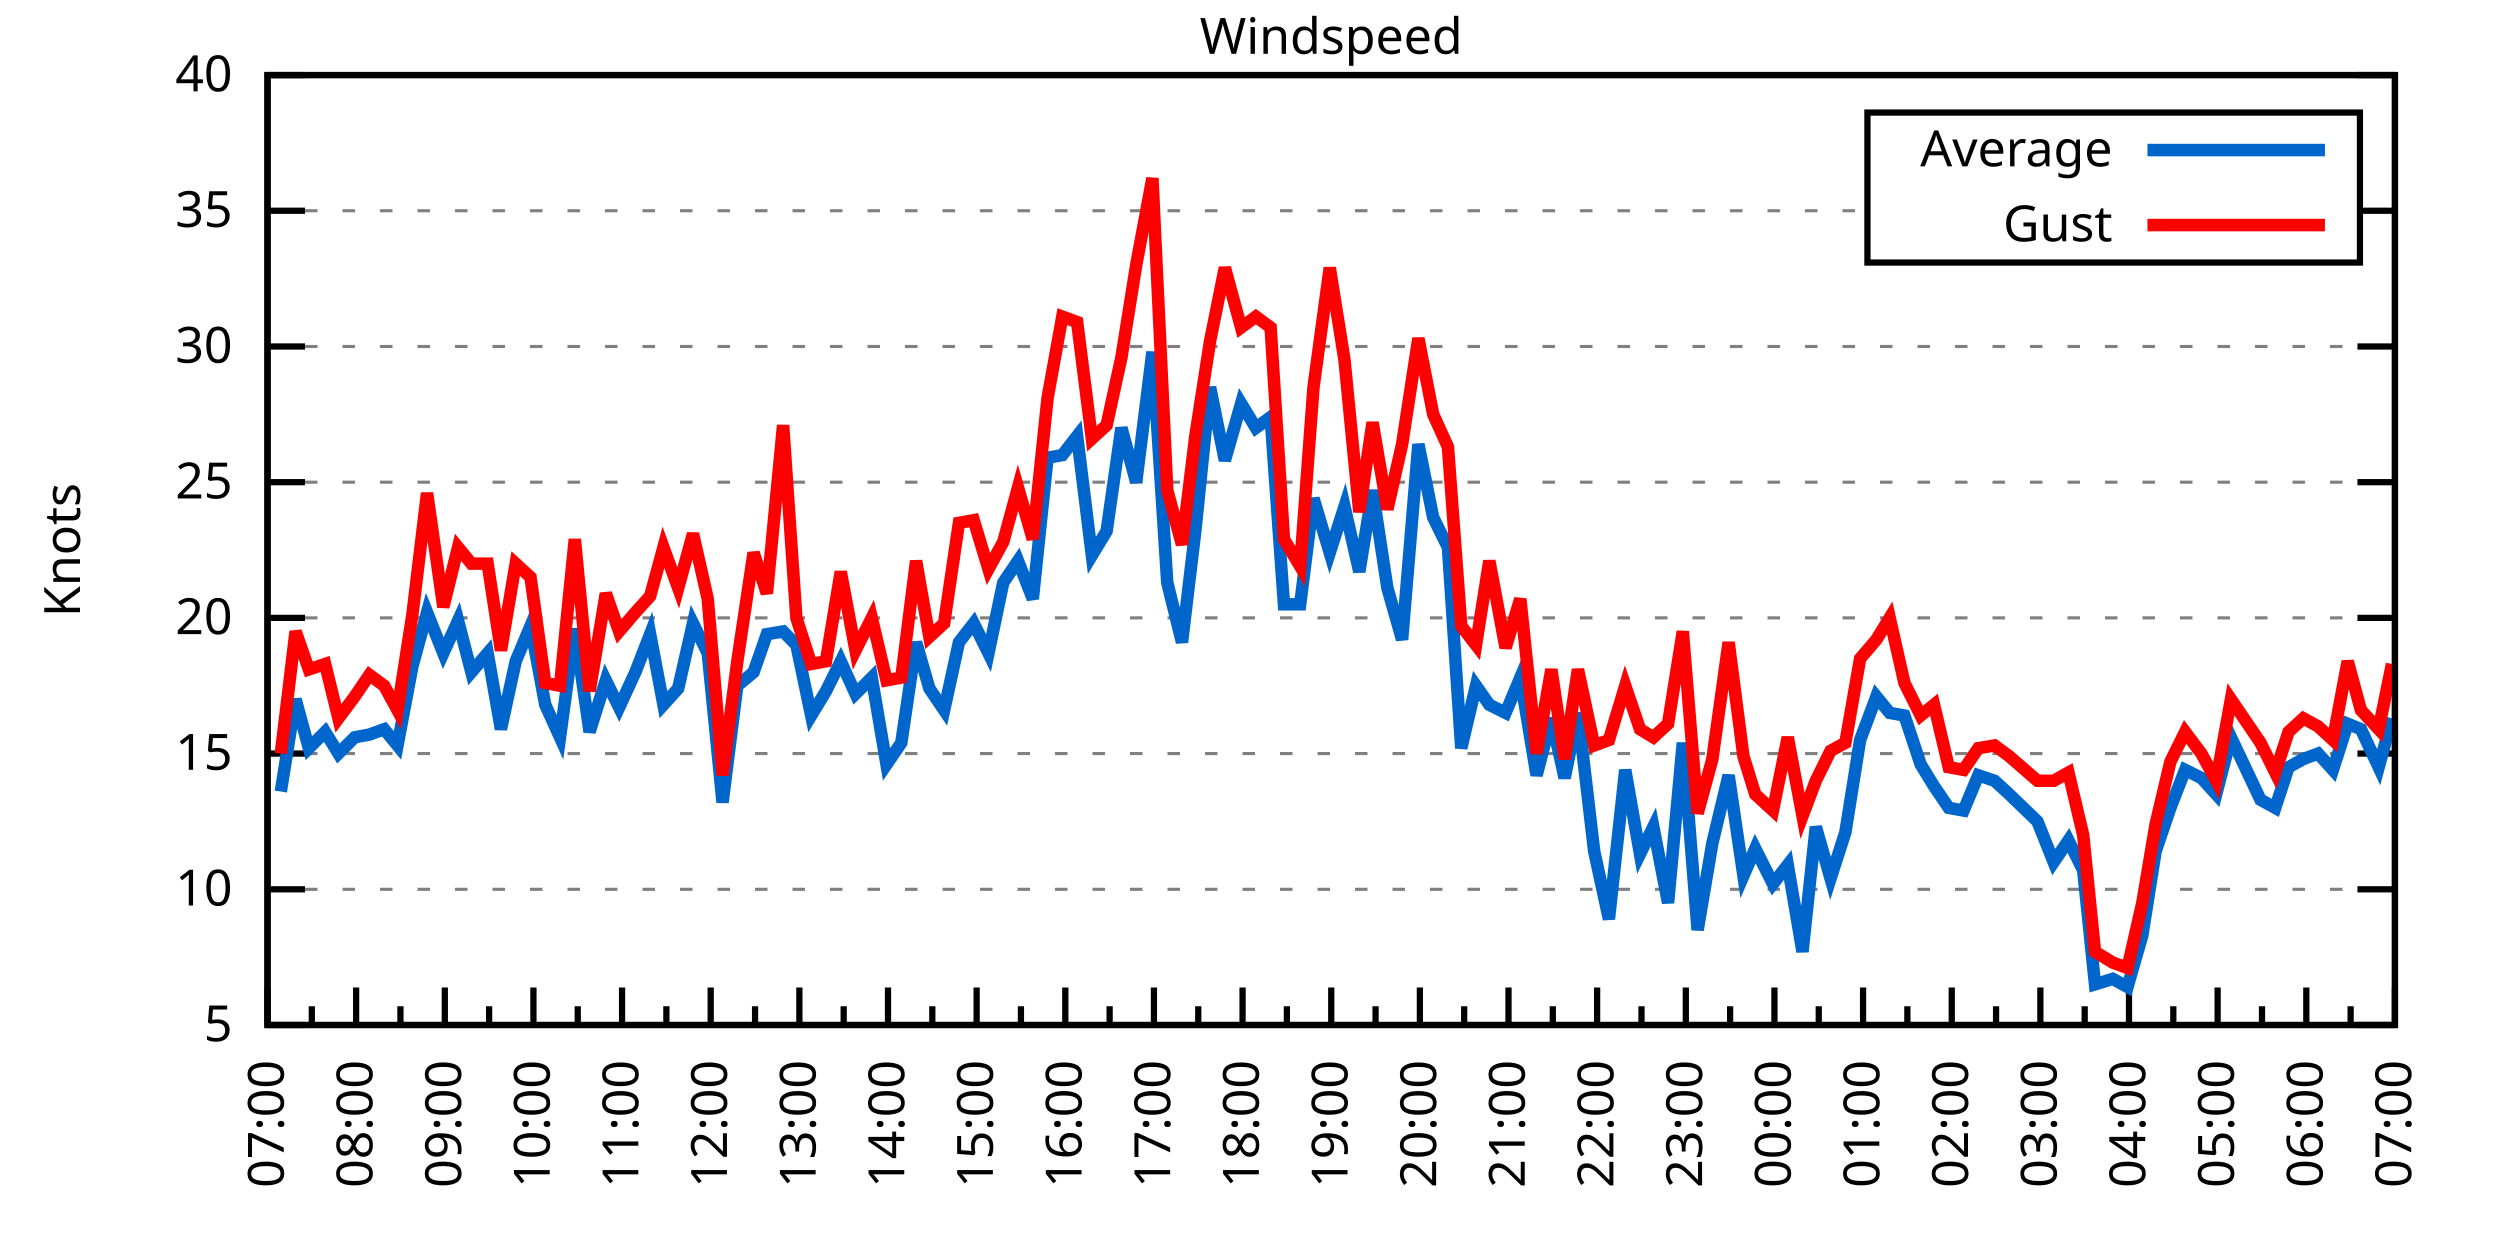
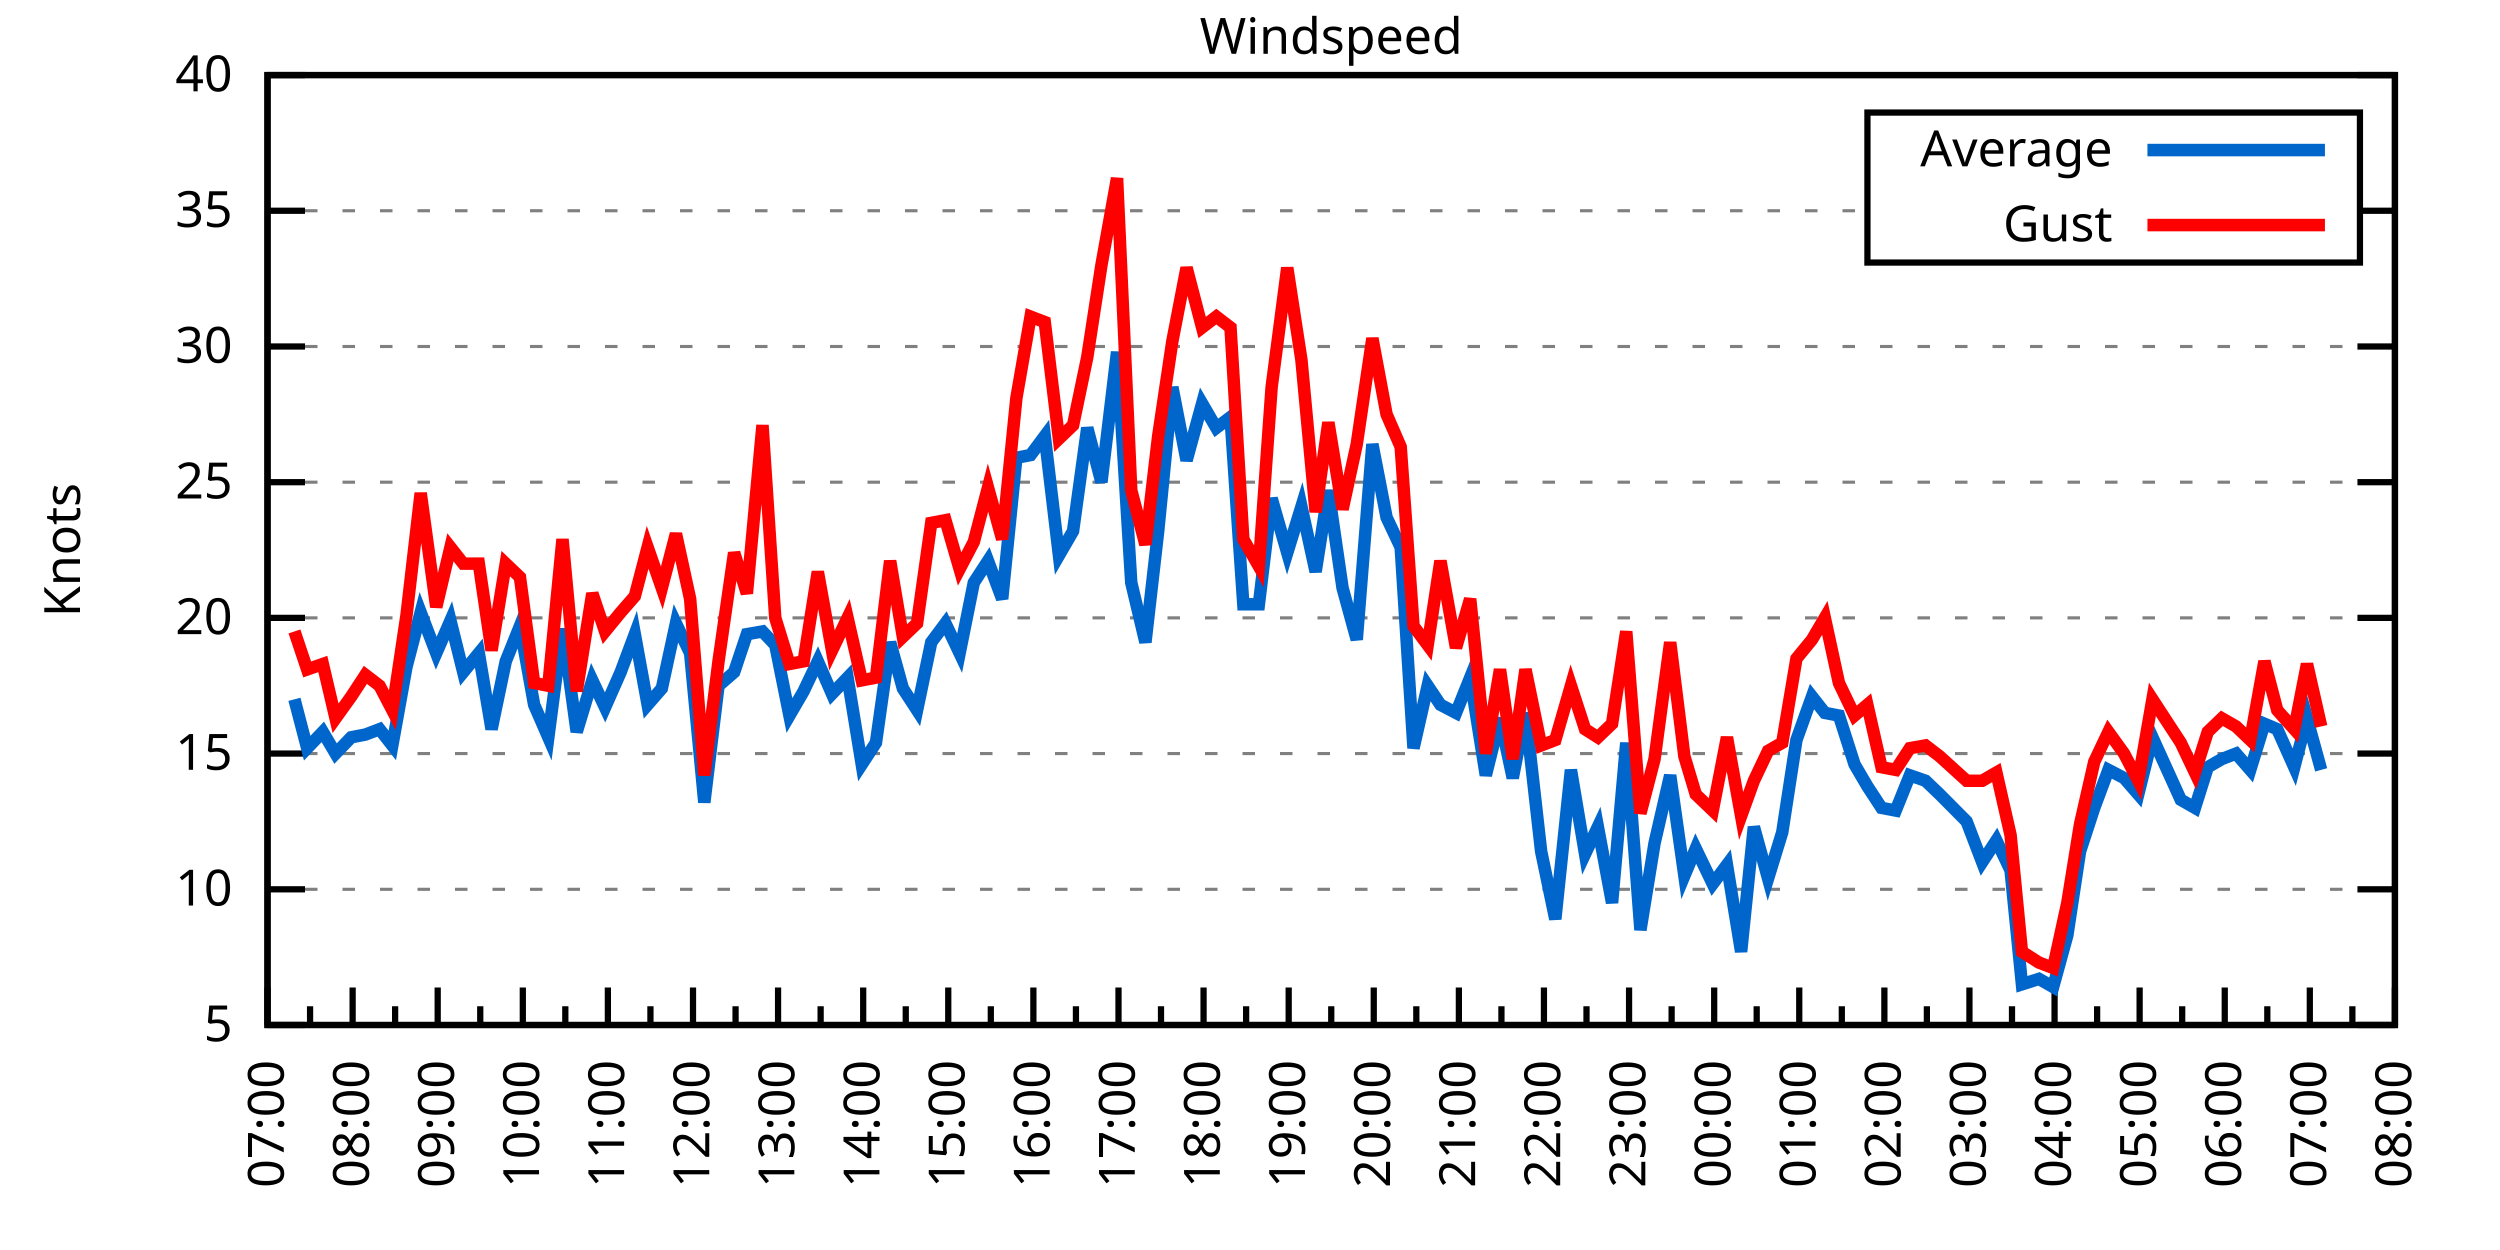
<svg xmlns="http://www.w3.org/2000/svg" xmlns:xlink="http://www.w3.org/1999/xlink" width="400" height="200" viewBox="0 0 400 200">
  <g id="gnuplot_canvas">
    <rect x="0" y="0" width="400" height="200" fill="none" />
    <defs>
      <circle id="gpDot" r="0.5" stroke-width="0.5" stroke="currentColor" />
      <path id="gpPt0" stroke-width="0.333" stroke="currentColor" d="M-1,0 h2 M0,-1 v2" />
      <path id="gpPt1" stroke-width="0.333" stroke="currentColor" d="M-1,-1 L1,1 M1,-1 L-1,1" />
      <path id="gpPt2" stroke-width="0.333" stroke="currentColor" d="M-1,0 L1,0 M0,-1 L0,1 M-1,-1 L1,1 M-1,1 L1,-1" />
      <rect id="gpPt3" stroke-width="0.333" stroke="currentColor" x="-1" y="-1" width="2" height="2" />
      <rect id="gpPt4" stroke-width="0.333" stroke="currentColor" fill="currentColor" x="-1" y="-1" width="2" height="2" />
      <circle id="gpPt5" stroke-width="0.333" stroke="currentColor" cx="0" cy="0" r="1" />
      <use xlink:href="#gpPt5" id="gpPt6" fill="currentColor" stroke="none" />
      <path id="gpPt7" stroke-width="0.333" stroke="currentColor" d="M0,-1.33 L-1.33,0.67 L1.33,0.67 z" />
      <use xlink:href="#gpPt7" id="gpPt8" fill="currentColor" stroke="none" />
      <use xlink:href="#gpPt7" id="gpPt9" stroke="currentColor" transform="rotate(180)" />
      <use xlink:href="#gpPt9" id="gpPt10" fill="currentColor" stroke="none" />
      <use xlink:href="#gpPt3" id="gpPt11" stroke="currentColor" transform="rotate(45)" />
      <use xlink:href="#gpPt11" id="gpPt12" fill="currentColor" stroke="none" />
      <path id="gpPt13" stroke-width="0.333" stroke="currentColor" d="M0,1.330 L1.265,0.411 L0.782,-1.067 L-0.782,-1.076 L-1.265,0.411 z" />
      <use xlink:href="#gpPt13" id="gpPt14" fill="currentColor" stroke="none" />
      <filter id="textbox" filterUnits="objectBoundingBox" x="0" y="0" height="1" width="1">
        <feFlood flood-color="white" flood-opacity="1" result="bgnd" />
        <feComposite in="SourceGraphic" in2="bgnd" operator="atop" />
      </filter>
      <filter id="greybox" filterUnits="objectBoundingBox" x="0" y="0" height="1" width="1">
        <feFlood flood-color="lightgrey" flood-opacity="1" result="grey" />
        <feComposite in="SourceGraphic" in2="grey" operator="atop" />
      </filter>
    </defs>
    <g fill="none" color="white" stroke="currentColor" stroke-width="1.00" stroke-linecap="butt" stroke-linejoin="miter">
</g>
    <g fill="none" color="black" stroke="currentColor" stroke-width="1.00" stroke-linecap="butt" stroke-linejoin="miter">
      <g stroke="none" shape-rendering="crispEdges">
        <polygon fill="rgb(255, 255, 255)" points="42.80,164.00 383.18,164.00 383.18,12.02 42.80,12.02 " />
      </g>
    </g>
    <g fill="none" color="black" stroke="currentColor" stroke-width="1.00" stroke-linecap="butt" stroke-linejoin="miter">
</g>
    <g fill="none" color="black" stroke="black" stroke-width="0.50" stroke-linecap="butt" stroke-linejoin="miter">
</g>
    <g fill="none" color="gray" stroke="currentColor" stroke-width="0.50" stroke-linecap="butt" stroke-linejoin="miter">
      <path stroke="gray" stroke-dasharray="2,4" class="gridline" d="M42.80,164.00 L383.19,164.00  " />
    </g>
    <g fill="none" color="gray" stroke="gray" stroke-width="1.00" stroke-linecap="butt" stroke-linejoin="miter">
</g>
    <g fill="none" color="black" stroke="currentColor" stroke-width="1.00" stroke-linecap="butt" stroke-linejoin="miter">
      <path stroke="black" d="M42.80,164.00 L48.80,164.00 M383.19,164.00 L377.19,164.00  " />
      <g transform="translate(37.20,166.60)" stroke="none" fill="black" font-family="Sans" font-size="8.00" text-anchor="end">
        <text>
          <tspan font-family="Sans"> 5</tspan>
        </text>
      </g>
    </g>
    <g fill="none" color="black" stroke="currentColor" stroke-width="1.00" stroke-linecap="butt" stroke-linejoin="miter">
</g>
    <g fill="none" color="black" stroke="black" stroke-width="0.50" stroke-linecap="butt" stroke-linejoin="miter">
</g>
    <g fill="none" color="gray" stroke="currentColor" stroke-width="0.50" stroke-linecap="butt" stroke-linejoin="miter">
      <path stroke="gray" stroke-dasharray="2,4" class="gridline" d="M42.80,142.29 L383.19,142.29  " />
    </g>
    <g fill="none" color="gray" stroke="gray" stroke-width="1.00" stroke-linecap="butt" stroke-linejoin="miter">
</g>
    <g fill="none" color="black" stroke="currentColor" stroke-width="1.00" stroke-linecap="butt" stroke-linejoin="miter">
      <path stroke="black" d="M42.80,142.29 L48.80,142.29 M383.19,142.29 L377.19,142.29  " />
      <g transform="translate(37.20,144.89)" stroke="none" fill="black" font-family="Sans" font-size="8.00" text-anchor="end">
        <text>
          <tspan font-family="Sans"> 10</tspan>
        </text>
      </g>
    </g>
    <g fill="none" color="black" stroke="currentColor" stroke-width="1.00" stroke-linecap="butt" stroke-linejoin="miter">
</g>
    <g fill="none" color="black" stroke="black" stroke-width="0.50" stroke-linecap="butt" stroke-linejoin="miter">
</g>
    <g fill="none" color="gray" stroke="currentColor" stroke-width="0.50" stroke-linecap="butt" stroke-linejoin="miter">
      <path stroke="gray" stroke-dasharray="2,4" class="gridline" d="M42.80,120.57 L383.19,120.57  " />
    </g>
    <g fill="none" color="gray" stroke="gray" stroke-width="1.00" stroke-linecap="butt" stroke-linejoin="miter">
</g>
    <g fill="none" color="black" stroke="currentColor" stroke-width="1.00" stroke-linecap="butt" stroke-linejoin="miter">
      <path stroke="black" d="M42.80,120.57 L48.80,120.57 M383.19,120.57 L377.19,120.57  " />
      <g transform="translate(37.20,123.17)" stroke="none" fill="black" font-family="Sans" font-size="8.00" text-anchor="end">
        <text>
          <tspan font-family="Sans"> 15</tspan>
        </text>
      </g>
    </g>
    <g fill="none" color="black" stroke="currentColor" stroke-width="1.00" stroke-linecap="butt" stroke-linejoin="miter">
</g>
    <g fill="none" color="black" stroke="black" stroke-width="0.50" stroke-linecap="butt" stroke-linejoin="miter">
</g>
    <g fill="none" color="gray" stroke="currentColor" stroke-width="0.50" stroke-linecap="butt" stroke-linejoin="miter">
      <path stroke="gray" stroke-dasharray="2,4" class="gridline" d="M42.80,98.86 L383.19,98.86  " />
    </g>
    <g fill="none" color="gray" stroke="gray" stroke-width="1.00" stroke-linecap="butt" stroke-linejoin="miter">
</g>
    <g fill="none" color="black" stroke="currentColor" stroke-width="1.00" stroke-linecap="butt" stroke-linejoin="miter">
      <path stroke="black" d="M42.80,98.86 L48.80,98.86 M383.19,98.86 L377.19,98.86  " />
      <g transform="translate(37.20,101.46)" stroke="none" fill="black" font-family="Sans" font-size="8.00" text-anchor="end">
        <text>
          <tspan font-family="Sans"> 20</tspan>
        </text>
      </g>
    </g>
    <g fill="none" color="black" stroke="currentColor" stroke-width="1.00" stroke-linecap="butt" stroke-linejoin="miter">
</g>
    <g fill="none" color="black" stroke="black" stroke-width="0.50" stroke-linecap="butt" stroke-linejoin="miter">
</g>
    <g fill="none" color="gray" stroke="currentColor" stroke-width="0.50" stroke-linecap="butt" stroke-linejoin="miter">
      <path stroke="gray" stroke-dasharray="2,4" class="gridline" d="M42.80,77.15 L383.19,77.15  " />
    </g>
    <g fill="none" color="gray" stroke="gray" stroke-width="1.00" stroke-linecap="butt" stroke-linejoin="miter">
</g>
    <g fill="none" color="black" stroke="currentColor" stroke-width="1.00" stroke-linecap="butt" stroke-linejoin="miter">
      <path stroke="black" d="M42.80,77.15 L48.80,77.15 M383.19,77.15 L377.19,77.15  " />
      <g transform="translate(37.20,79.75)" stroke="none" fill="black" font-family="Sans" font-size="8.00" text-anchor="end">
        <text>
          <tspan font-family="Sans"> 25</tspan>
        </text>
      </g>
    </g>
    <g fill="none" color="black" stroke="currentColor" stroke-width="1.00" stroke-linecap="butt" stroke-linejoin="miter">
</g>
    <g fill="none" color="black" stroke="black" stroke-width="0.50" stroke-linecap="butt" stroke-linejoin="miter">
</g>
    <g fill="none" color="gray" stroke="currentColor" stroke-width="0.50" stroke-linecap="butt" stroke-linejoin="miter">
      <path stroke="gray" stroke-dasharray="2,4" class="gridline" d="M42.80,55.44 L383.19,55.44  " />
    </g>
    <g fill="none" color="gray" stroke="gray" stroke-width="1.00" stroke-linecap="butt" stroke-linejoin="miter">
</g>
    <g fill="none" color="black" stroke="currentColor" stroke-width="1.00" stroke-linecap="butt" stroke-linejoin="miter">
      <path stroke="black" d="M42.80,55.44 L48.80,55.44 M383.19,55.44 L377.19,55.44  " />
      <g transform="translate(37.20,58.04)" stroke="none" fill="black" font-family="Sans" font-size="8.00" text-anchor="end">
        <text>
          <tspan font-family="Sans"> 30</tspan>
        </text>
      </g>
    </g>
    <g fill="none" color="black" stroke="currentColor" stroke-width="1.00" stroke-linecap="butt" stroke-linejoin="miter">
</g>
    <g fill="none" color="black" stroke="black" stroke-width="0.50" stroke-linecap="butt" stroke-linejoin="miter">
</g>
    <g fill="none" color="gray" stroke="currentColor" stroke-width="0.50" stroke-linecap="butt" stroke-linejoin="miter">
      <path stroke="gray" stroke-dasharray="2,4" class="gridline" d="M42.80,33.72 L298.79,33.72 M377.59,33.72 L383.19,33.72  " />
    </g>
    <g fill="none" color="gray" stroke="gray" stroke-width="1.00" stroke-linecap="butt" stroke-linejoin="miter">
</g>
    <g fill="none" color="black" stroke="currentColor" stroke-width="1.00" stroke-linecap="butt" stroke-linejoin="miter">
      <path stroke="black" d="M42.80,33.72 L48.80,33.72 M383.19,33.72 L377.19,33.72  " />
      <g transform="translate(37.20,36.32)" stroke="none" fill="black" font-family="Sans" font-size="8.00" text-anchor="end">
        <text>
          <tspan font-family="Sans"> 35</tspan>
        </text>
      </g>
    </g>
    <g fill="none" color="black" stroke="currentColor" stroke-width="1.00" stroke-linecap="butt" stroke-linejoin="miter">
</g>
    <g fill="none" color="black" stroke="black" stroke-width="0.50" stroke-linecap="butt" stroke-linejoin="miter">
</g>
    <g fill="none" color="gray" stroke="currentColor" stroke-width="0.50" stroke-linecap="butt" stroke-linejoin="miter">
      <path stroke="gray" stroke-dasharray="2,4" class="gridline" d="M42.80,12.01 L383.19,12.01  " />
    </g>
    <g fill="none" color="gray" stroke="gray" stroke-width="1.00" stroke-linecap="butt" stroke-linejoin="miter">
</g>
    <g fill="none" color="black" stroke="currentColor" stroke-width="1.00" stroke-linecap="butt" stroke-linejoin="miter">
      <path stroke="black" d="M42.80,12.01 L48.80,12.01 M383.19,12.01 L377.19,12.01  " />
      <g transform="translate(37.20,14.61)" stroke="none" fill="black" font-family="Sans" font-size="8.00" text-anchor="end">
        <text>
          <tspan font-family="Sans"> 40</tspan>
        </text>
      </g>
    </g>
    <g fill="none" color="black" stroke="currentColor" stroke-width="1.00" stroke-linecap="butt" stroke-linejoin="miter">
      <path stroke="black" d="M42.80,164.00 L42.80,158.00  " />
      <g transform="translate(45.40,169.60) rotate(270)" stroke="none" fill="black" font-family="Sans" font-size="8.00" text-anchor="end">
        <text>
          <tspan font-family="Sans">07:00</tspan>
        </text>
      </g>
    </g>
    <g fill="none" color="black" stroke="currentColor" stroke-width="1.00" stroke-linecap="butt" stroke-linejoin="miter">
-       <path stroke="black" d="M49.89,164.00 L49.89,161.00 M56.98,164.00 L56.98,158.00  " />
-       <g transform="translate(59.58,169.60) rotate(270)" stroke="none" fill="black" font-family="Sans" font-size="8.00" text-anchor="end">
+       <path stroke="black" d="M49.61,164.00 L49.61,161.00 M56.42,164.00 L56.42,158.00  " />
+       <g transform="translate(59.02,169.60) rotate(270)" stroke="none" fill="black" font-family="Sans" font-size="8.00" text-anchor="end">
        <text>
          <tspan font-family="Sans">08:00</tspan>
        </text>
      </g>
    </g>
    <g fill="none" color="black" stroke="currentColor" stroke-width="1.00" stroke-linecap="butt" stroke-linejoin="miter">
-       <path stroke="black" d="M64.07,164.00 L64.07,161.00 M71.17,164.00 L71.17,158.00  " />
-       <g transform="translate(73.77,169.60) rotate(270)" stroke="none" fill="black" font-family="Sans" font-size="8.00" text-anchor="end">
+       <path stroke="black" d="M63.22,164.00 L63.22,161.00 M70.03,164.00 L70.03,158.00  " />
+       <g transform="translate(72.63,169.60) rotate(270)" stroke="none" fill="black" font-family="Sans" font-size="8.00" text-anchor="end">
        <text>
          <tspan font-family="Sans">09:00</tspan>
        </text>
      </g>
    </g>
    <g fill="none" color="black" stroke="currentColor" stroke-width="1.00" stroke-linecap="butt" stroke-linejoin="miter">
-       <path stroke="black" d="M78.26,164.00 L78.26,161.00 M85.35,164.00 L85.35,158.00  " />
-       <g transform="translate(87.95,169.60) rotate(270)" stroke="none" fill="black" font-family="Sans" font-size="8.00" text-anchor="end">
+       <path stroke="black" d="M76.84,164.00 L76.84,161.00 M83.65,164.00 L83.65,158.00  " />
+       <g transform="translate(86.25,169.60) rotate(270)" stroke="none" fill="black" font-family="Sans" font-size="8.00" text-anchor="end">
        <text>
          <tspan font-family="Sans">10:00</tspan>
        </text>
      </g>
    </g>
    <g fill="none" color="black" stroke="currentColor" stroke-width="1.00" stroke-linecap="butt" stroke-linejoin="miter">
-       <path stroke="black" d="M92.44,164.00 L92.44,161.00 M99.53,164.00 L99.53,158.00  " />
-       <g transform="translate(102.13,169.60) rotate(270)" stroke="none" fill="black" font-family="Sans" font-size="8.00" text-anchor="end">
+       <path stroke="black" d="M90.45,164.00 L90.45,161.00 M97.26,164.00 L97.26,158.00  " />
+       <g transform="translate(99.86,169.60) rotate(270)" stroke="none" fill="black" font-family="Sans" font-size="8.00" text-anchor="end">
        <text>
          <tspan font-family="Sans">11:00</tspan>
        </text>
      </g>
    </g>
    <g fill="none" color="black" stroke="currentColor" stroke-width="1.00" stroke-linecap="butt" stroke-linejoin="miter">
-       <path stroke="black" d="M106.62,164.00 L106.62,161.00 M113.71,164.00 L113.71,158.00  " />
-       <g transform="translate(116.31,169.60) rotate(270)" stroke="none" fill="black" font-family="Sans" font-size="8.00" text-anchor="end">
+       <path stroke="black" d="M104.07,164.00 L104.07,161.00 M110.88,164.00 L110.88,158.00  " />
+       <g transform="translate(113.48,169.60) rotate(270)" stroke="none" fill="black" font-family="Sans" font-size="8.00" text-anchor="end">
        <text>
          <tspan font-family="Sans">12:00</tspan>
        </text>
      </g>
    </g>
    <g fill="none" color="black" stroke="currentColor" stroke-width="1.00" stroke-linecap="butt" stroke-linejoin="miter">
-       <path stroke="black" d="M120.81,164.00 L120.81,161.00 M127.90,164.00 L127.90,158.00  " />
-       <g transform="translate(130.50,169.60) rotate(270)" stroke="none" fill="black" font-family="Sans" font-size="8.00" text-anchor="end">
+       <path stroke="black" d="M117.69,164.00 L117.69,161.00 M124.49,164.00 L124.49,158.00  " />
+       <g transform="translate(127.09,169.60) rotate(270)" stroke="none" fill="black" font-family="Sans" font-size="8.00" text-anchor="end">
        <text>
          <tspan font-family="Sans">13:00</tspan>
        </text>
      </g>
    </g>
    <g fill="none" color="black" stroke="currentColor" stroke-width="1.00" stroke-linecap="butt" stroke-linejoin="miter">
-       <path stroke="black" d="M134.99,164.00 L134.99,161.00 M142.08,164.00 L142.08,158.00  " />
-       <g transform="translate(144.68,169.60) rotate(270)" stroke="none" fill="black" font-family="Sans" font-size="8.00" text-anchor="end">
+       <path stroke="black" d="M131.30,164.00 L131.30,161.00 M138.11,164.00 L138.11,158.00  " />
+       <g transform="translate(140.71,169.60) rotate(270)" stroke="none" fill="black" font-family="Sans" font-size="8.00" text-anchor="end">
        <text>
          <tspan font-family="Sans">14:00</tspan>
        </text>
      </g>
    </g>
    <g fill="none" color="black" stroke="currentColor" stroke-width="1.00" stroke-linecap="butt" stroke-linejoin="miter">
-       <path stroke="black" d="M149.17,164.00 L149.17,161.00 M156.26,164.00 L156.26,158.00  " />
-       <g transform="translate(158.86,169.60) rotate(270)" stroke="none" fill="black" font-family="Sans" font-size="8.00" text-anchor="end">
+       <path stroke="black" d="M144.92,164.00 L144.92,161.00 M151.72,164.00 L151.72,158.00  " />
+       <g transform="translate(154.32,169.60) rotate(270)" stroke="none" fill="black" font-family="Sans" font-size="8.00" text-anchor="end">
        <text>
          <tspan font-family="Sans">15:00</tspan>
        </text>
      </g>
    </g>
    <g fill="none" color="black" stroke="currentColor" stroke-width="1.00" stroke-linecap="butt" stroke-linejoin="miter">
-       <path stroke="black" d="M163.35,164.00 L163.35,161.00 M170.45,164.00 L170.45,158.00  " />
-       <g transform="translate(173.05,169.60) rotate(270)" stroke="none" fill="black" font-family="Sans" font-size="8.00" text-anchor="end">
+       <path stroke="black" d="M158.53,164.00 L158.53,161.00 M165.34,164.00 L165.34,158.00  " />
+       <g transform="translate(167.94,169.60) rotate(270)" stroke="none" fill="black" font-family="Sans" font-size="8.00" text-anchor="end">
        <text>
          <tspan font-family="Sans">16:00</tspan>
        </text>
      </g>
    </g>
    <g fill="none" color="black" stroke="currentColor" stroke-width="1.00" stroke-linecap="butt" stroke-linejoin="miter">
-       <path stroke="black" d="M177.54,164.00 L177.54,161.00 M184.63,164.00 L184.63,158.00  " />
-       <g transform="translate(187.23,169.60) rotate(270)" stroke="none" fill="black" font-family="Sans" font-size="8.00" text-anchor="end">
+       <path stroke="black" d="M172.15,164.00 L172.15,161.00 M178.96,164.00 L178.96,158.00  " />
+       <g transform="translate(181.56,169.60) rotate(270)" stroke="none" fill="black" font-family="Sans" font-size="8.00" text-anchor="end">
        <text>
          <tspan font-family="Sans">17:00</tspan>
        </text>
      </g>
    </g>
    <g fill="none" color="black" stroke="currentColor" stroke-width="1.00" stroke-linecap="butt" stroke-linejoin="miter">
-       <path stroke="black" d="M191.72,164.00 L191.72,161.00 M198.81,164.00 L198.81,158.00  " />
-       <g transform="translate(201.41,169.60) rotate(270)" stroke="none" fill="black" font-family="Sans" font-size="8.00" text-anchor="end">
+       <path stroke="black" d="M185.76,164.00 L185.76,161.00 M192.57,164.00 L192.57,158.00  " />
+       <g transform="translate(195.17,169.60) rotate(270)" stroke="none" fill="black" font-family="Sans" font-size="8.00" text-anchor="end">
        <text>
          <tspan font-family="Sans">18:00</tspan>
        </text>
      </g>
    </g>
    <g fill="none" color="black" stroke="currentColor" stroke-width="1.00" stroke-linecap="butt" stroke-linejoin="miter">
-       <path stroke="black" d="M205.90,164.00 L205.90,161.00 M213.00,164.00 L213.00,158.00  " />
-       <g transform="translate(215.60,169.60) rotate(270)" stroke="none" fill="black" font-family="Sans" font-size="8.00" text-anchor="end">
+       <path stroke="black" d="M199.38,164.00 L199.38,161.00 M206.19,164.00 L206.19,158.00  " />
+       <g transform="translate(208.79,169.60) rotate(270)" stroke="none" fill="black" font-family="Sans" font-size="8.00" text-anchor="end">
        <text>
          <tspan font-family="Sans">19:00</tspan>
        </text>
      </g>
    </g>
    <g fill="none" color="black" stroke="currentColor" stroke-width="1.00" stroke-linecap="butt" stroke-linejoin="miter">
-       <path stroke="black" d="M220.09,164.00 L220.09,161.00 M227.18,164.00 L227.18,158.00  " />
-       <g transform="translate(229.78,169.60) rotate(270)" stroke="none" fill="black" font-family="Sans" font-size="8.00" text-anchor="end">
+       <path stroke="black" d="M213.00,164.00 L213.00,161.00 M219.80,164.00 L219.80,158.00  " />
+       <g transform="translate(222.40,169.60) rotate(270)" stroke="none" fill="black" font-family="Sans" font-size="8.00" text-anchor="end">
        <text>
          <tspan font-family="Sans">20:00</tspan>
        </text>
      </g>
    </g>
    <g fill="none" color="black" stroke="currentColor" stroke-width="1.00" stroke-linecap="butt" stroke-linejoin="miter">
-       <path stroke="black" d="M234.27,164.00 L234.27,161.00 M241.36,164.00 L241.36,158.00  " />
-       <g transform="translate(243.96,169.60) rotate(270)" stroke="none" fill="black" font-family="Sans" font-size="8.00" text-anchor="end">
+       <path stroke="black" d="M226.61,164.00 L226.61,161.00 M233.42,164.00 L233.42,158.00  " />
+       <g transform="translate(236.02,169.60) rotate(270)" stroke="none" fill="black" font-family="Sans" font-size="8.00" text-anchor="end">
        <text>
          <tspan font-family="Sans">21:00</tspan>
        </text>
      </g>
    </g>
    <g fill="none" color="black" stroke="currentColor" stroke-width="1.00" stroke-linecap="butt" stroke-linejoin="miter">
-       <path stroke="black" d="M248.45,164.00 L248.45,161.00 M255.54,164.00 L255.54,158.00  " />
-       <g transform="translate(258.14,169.60) rotate(270)" stroke="none" fill="black" font-family="Sans" font-size="8.00" text-anchor="end">
+       <path stroke="black" d="M240.23,164.00 L240.23,161.00 M247.03,164.00 L247.03,158.00  " />
+       <g transform="translate(249.63,169.60) rotate(270)" stroke="none" fill="black" font-family="Sans" font-size="8.00" text-anchor="end">
        <text>
          <tspan font-family="Sans">22:00</tspan>
        </text>
      </g>
    </g>
    <g fill="none" color="black" stroke="currentColor" stroke-width="1.00" stroke-linecap="butt" stroke-linejoin="miter">
-       <path stroke="black" d="M262.64,164.00 L262.64,161.00 M269.73,164.00 L269.73,158.00  " />
-       <g transform="translate(272.33,169.60) rotate(270)" stroke="none" fill="black" font-family="Sans" font-size="8.00" text-anchor="end">
+       <path stroke="black" d="M253.84,164.00 L253.84,161.00 M260.65,164.00 L260.65,158.00  " />
+       <g transform="translate(263.25,169.60) rotate(270)" stroke="none" fill="black" font-family="Sans" font-size="8.00" text-anchor="end">
        <text>
          <tspan font-family="Sans">23:00</tspan>
        </text>
      </g>
    </g>
    <g fill="none" color="black" stroke="currentColor" stroke-width="1.00" stroke-linecap="butt" stroke-linejoin="miter">
-       <path stroke="black" d="M276.82,164.00 L276.82,161.00 M283.91,164.00 L283.91,158.00  " />
-       <g transform="translate(286.51,169.60) rotate(270)" stroke="none" fill="black" font-family="Sans" font-size="8.00" text-anchor="end">
+       <path stroke="black" d="M267.46,164.00 L267.46,161.00 M274.27,164.00 L274.27,158.00  " />
+       <g transform="translate(276.87,169.60) rotate(270)" stroke="none" fill="black" font-family="Sans" font-size="8.00" text-anchor="end">
        <text>
          <tspan font-family="Sans">00:00</tspan>
        </text>
      </g>
    </g>
    <g fill="none" color="black" stroke="currentColor" stroke-width="1.00" stroke-linecap="butt" stroke-linejoin="miter">
-       <path stroke="black" d="M291.00,164.00 L291.00,161.00 M298.09,164.00 L298.09,158.00  " />
-       <g transform="translate(300.69,169.60) rotate(270)" stroke="none" fill="black" font-family="Sans" font-size="8.00" text-anchor="end">
+       <path stroke="black" d="M281.07,164.00 L281.07,161.00 M287.88,164.00 L287.88,158.00  " />
+       <g transform="translate(290.48,169.60) rotate(270)" stroke="none" fill="black" font-family="Sans" font-size="8.00" text-anchor="end">
        <text>
          <tspan font-family="Sans">01:00</tspan>
        </text>
      </g>
    </g>
    <g fill="none" color="black" stroke="currentColor" stroke-width="1.00" stroke-linecap="butt" stroke-linejoin="miter">
-       <path stroke="black" d="M305.18,164.00 L305.18,161.00 M312.28,164.00 L312.28,158.00  " />
-       <g transform="translate(314.88,169.60) rotate(270)" stroke="none" fill="black" font-family="Sans" font-size="8.00" text-anchor="end">
+       <path stroke="black" d="M294.69,164.00 L294.69,161.00 M301.50,164.00 L301.50,158.00  " />
+       <g transform="translate(304.10,169.60) rotate(270)" stroke="none" fill="black" font-family="Sans" font-size="8.00" text-anchor="end">
        <text>
          <tspan font-family="Sans">02:00</tspan>
        </text>
      </g>
    </g>
    <g fill="none" color="black" stroke="currentColor" stroke-width="1.00" stroke-linecap="butt" stroke-linejoin="miter">
-       <path stroke="black" d="M319.37,164.00 L319.37,161.00 M326.46,164.00 L326.46,158.00  " />
-       <g transform="translate(329.06,169.60) rotate(270)" stroke="none" fill="black" font-family="Sans" font-size="8.00" text-anchor="end">
+       <path stroke="black" d="M308.30,164.00 L308.30,161.00 M315.11,164.00 L315.11,158.00  " />
+       <g transform="translate(317.71,169.60) rotate(270)" stroke="none" fill="black" font-family="Sans" font-size="8.00" text-anchor="end">
        <text>
          <tspan font-family="Sans">03:00</tspan>
        </text>
      </g>
    </g>
    <g fill="none" color="black" stroke="currentColor" stroke-width="1.00" stroke-linecap="butt" stroke-linejoin="miter">
-       <path stroke="black" d="M333.55,164.00 L333.55,161.00 M340.64,164.00 L340.64,158.00  " />
-       <g transform="translate(343.24,169.60) rotate(270)" stroke="none" fill="black" font-family="Sans" font-size="8.00" text-anchor="end">
+       <path stroke="black" d="M321.92,164.00 L321.92,161.00 M328.73,164.00 L328.73,158.00  " />
+       <g transform="translate(331.33,169.60) rotate(270)" stroke="none" fill="black" font-family="Sans" font-size="8.00" text-anchor="end">
        <text>
          <tspan font-family="Sans">04:00</tspan>
        </text>
      </g>
    </g>
    <g fill="none" color="black" stroke="currentColor" stroke-width="1.00" stroke-linecap="butt" stroke-linejoin="miter">
-       <path stroke="black" d="M347.73,164.00 L347.73,161.00 M354.82,164.00 L354.82,158.00  " />
-       <g transform="translate(357.42,169.60) rotate(270)" stroke="none" fill="black" font-family="Sans" font-size="8.00" text-anchor="end">
+       <path stroke="black" d="M335.54,164.00 L335.54,161.00 M342.34,164.00 L342.34,158.00  " />
+       <g transform="translate(344.94,169.60) rotate(270)" stroke="none" fill="black" font-family="Sans" font-size="8.00" text-anchor="end">
        <text>
          <tspan font-family="Sans">05:00</tspan>
        </text>
      </g>
    </g>
    <g fill="none" color="black" stroke="currentColor" stroke-width="1.00" stroke-linecap="butt" stroke-linejoin="miter">
-       <path stroke="black" d="M361.92,164.00 L361.92,161.00 M369.01,164.00 L369.01,158.00  " />
-       <g transform="translate(371.61,169.60) rotate(270)" stroke="none" fill="black" font-family="Sans" font-size="8.00" text-anchor="end">
+       <path stroke="black" d="M349.15,164.00 L349.15,161.00 M355.96,164.00 L355.96,158.00  " />
+       <g transform="translate(358.56,169.60) rotate(270)" stroke="none" fill="black" font-family="Sans" font-size="8.00" text-anchor="end">
        <text>
          <tspan font-family="Sans">06:00</tspan>
        </text>
      </g>
    </g>
    <g fill="none" color="black" stroke="currentColor" stroke-width="1.00" stroke-linecap="butt" stroke-linejoin="miter">
-       <path stroke="black" d="M376.10,164.00 L376.10,161.00 M383.19,164.00 L383.19,158.00  " />
+       <path stroke="black" d="M362.77,164.00 L362.77,161.00 M369.57,164.00 L369.57,158.00  " />
+       <g transform="translate(372.17,169.60) rotate(270)" stroke="none" fill="black" font-family="Sans" font-size="8.00" text-anchor="end">
+         <text>
+           <tspan font-family="Sans">07:00</tspan>
+         </text>
+       </g>
+     </g>
+     <g fill="none" color="black" stroke="currentColor" stroke-width="1.00" stroke-linecap="butt" stroke-linejoin="miter">
+       <path stroke="black" d="M376.38,164.00 L376.38,161.00 M383.19,164.00 L383.19,158.00  " />
      <g transform="translate(385.79,169.60) rotate(270)" stroke="none" fill="black" font-family="Sans" font-size="8.00" text-anchor="end">
        <text>
-           <tspan font-family="Sans">07:00</tspan>
+           <tspan font-family="Sans">08:00</tspan>
        </text>
      </g>
    </g>
    <g fill="none" color="black" stroke="currentColor" stroke-width="1.00" stroke-linecap="butt" stroke-linejoin="miter">
</g>
    <g fill="none" color="black" stroke="currentColor" stroke-width="1.00" stroke-linecap="butt" stroke-linejoin="miter">
      <path stroke="black" d="M42.80,12.01 L42.80,164.00 L383.19,164.00 L383.19,12.01 L42.80,12.01 Z  " />
    </g>
    <g fill="none" color="black" stroke="currentColor" stroke-width="1.00" stroke-linecap="butt" stroke-linejoin="miter">
      <g transform="translate(12.80,88.01) rotate(270)" stroke="none" fill="black" font-family="Sans" font-size="8.00" text-anchor="middle">
        <text>
          <tspan font-family="Sans">Knots</tspan>
        </text>
      </g>
    </g>
    <g fill="none" color="black" stroke="currentColor" stroke-width="1.00" stroke-linecap="butt" stroke-linejoin="miter">
</g>
    <g fill="none" color="black" stroke="currentColor" stroke-width="1.00" stroke-linecap="butt" stroke-linejoin="miter">
      <path stroke="black" d="M298.79,42.01 L298.79,18.01 L377.59,18.01 L377.59,42.01 L298.79,42.01 Z  " />
    </g>
    <g id="Windspeed_plot_1">
      <g fill="none" color="white" stroke="black" stroke-width="2.00" stroke-linecap="butt" stroke-linejoin="miter">
</g>
      <g fill="none" color="black" stroke="currentColor" stroke-width="2.00" stroke-linecap="butt" stroke-linejoin="miter">
        <g transform="translate(337.99,26.61)" stroke="none" fill="black" font-family="Sans" font-size="8.00" text-anchor="end">
          <text>
            <tspan font-family="Sans">Average</tspan>
          </text>
        </g>
      </g>
      <g fill="none" color="black" stroke="currentColor" stroke-width="2.00" stroke-linecap="butt" stroke-linejoin="miter">
-         <path stroke="rgb(  0, 102, 204)" d="M343.59,24.01 L371.99,24.01 M44.93,126.65 L47.29,111.89 L49.42,119.71 L52.02,117.10 L54.15,120.57 L56.75,117.97   L59.11,117.53 L61.47,116.67 L63.60,119.27 L65.97,106.68 L68.33,97.99 L70.93,104.51 L73.29,99.30 L75.42,107.55   L78.02,104.51 L80.15,116.67 L82.51,105.81 L84.88,100.16 L87.24,112.76 L89.60,117.97 L91.97,100.60 L94.33,117.10   L96.93,108.85 L99.06,113.19 L101.66,107.55 L104.02,101.47 L106.15,112.76 L108.51,110.15 L110.88,99.73 L113.24,104.51   L115.61,128.39 L117.97,109.72 L120.57,107.55 L122.70,101.47 L125.30,101.03 L127.42,103.20 L129.79,114.49 L132.15,110.59   L134.52,105.81 L136.88,111.02 L139.48,108.42 L141.84,122.31 L144.21,118.84 L146.57,102.77 L148.70,110.15 L151.06,113.63   L153.43,102.77 L155.79,99.73 L158.15,104.51 L160.52,93.22 L162.88,89.74 L165.25,95.82 L167.61,73.24 L169.97,72.81   L172.34,69.77 L174.70,88.87 L177.06,84.97 L179.43,68.46 L181.79,77.15 L184.39,56.30 L186.76,93.22 L189.12,102.77   L191.25,84.97 L193.61,61.95 L195.98,73.67 L198.58,64.56 L200.94,68.46 L203.30,66.73 L205.43,96.69 L208.03,96.69   L210.16,79.75 L212.76,88.44 L215.12,81.06 L217.49,91.48 L219.61,78.45 L221.98,94.08 L224.34,102.34 L226.94,71.07   L229.31,82.79 L231.67,87.57 L233.80,119.71 L236.16,109.72 L238.29,112.76 L240.89,114.06 L243.25,108.42 L245.85,124.05   L248.22,114.93 L250.34,124.48 L252.47,114.06 L255.07,136.21 L257.43,147.06 L260.04,123.18 L262.40,136.64 L264.53,132.30   L266.89,144.46 L269.25,118.84 L271.62,148.80 L273.98,134.90 L276.58,124.05 L278.95,140.12 L280.84,135.77 L283.67,141.42   L286.04,138.38 L288.40,152.28 L290.53,132.30 L292.89,140.55 L295.26,133.17 L297.62,118.40 L300.22,111.45 L302.35,114.06   L304.71,114.49 L307.31,122.31 L309.44,125.79 L311.80,129.26 L314.17,129.69 L316.53,124.05 L319.13,124.92 L321.49,127.09   L325.99,131.43 L328.59,137.94 L330.95,134.47 L333.31,139.25 L335.20,157.49 L338.04,156.62 L340.40,157.92 L342.77,149.67   L344.90,136.21 L347.26,129.26 L349.62,123.18 L352.22,124.48 L354.59,127.09 L356.95,117.97 L361.68,127.96 L364.04,129.26   L366.17,122.75 L368.53,121.44 L370.90,120.57 L373.26,123.18 L375.63,115.80 L377.75,116.67 L380.59,122.75 L382.72,114.93    " />
+         <path stroke="rgb(  0, 102, 204)" d="M343.59,24.01 L371.99,24.01 M47.11,111.89 L49.15,119.71 L51.65,117.10 L53.69,120.57 L56.19,117.97 L58.46,117.53   L60.73,116.67 L62.77,119.27 L65.04,106.68 L67.31,97.99 L69.80,104.51 L72.07,99.30 L74.12,107.55 L76.61,104.51   L78.65,116.67 L80.92,105.81 L83.19,100.16 L85.46,112.76 L87.73,117.97 L90.00,100.60 L92.27,117.10 L94.77,108.85   L96.81,113.19 L99.30,107.55 L101.57,101.47 L103.62,112.76 L105.89,110.15 L108.15,99.73 L110.42,104.51 L112.69,128.39   L114.96,109.72 L117.46,107.55 L119.50,101.47 L122.00,101.03 L124.04,103.20 L126.31,114.49 L128.58,110.59 L130.85,105.81   L133.12,111.02 L135.61,108.42 L137.88,122.31 L140.15,118.84 L142.42,102.77 L144.46,110.15 L146.73,113.63 L149.00,102.77   L151.27,99.73 L153.54,104.51 L155.81,93.22 L158.08,89.74 L160.35,95.82 L162.62,73.24 L164.89,72.81 L167.16,69.77   L169.43,88.87 L171.69,84.97 L173.96,68.46 L176.23,77.15 L178.73,56.30 L181.00,93.22 L183.27,102.77 L185.31,84.97   L187.58,61.95 L189.85,73.67 L192.34,64.56 L194.61,68.46 L196.88,66.73 L198.93,96.69 L201.42,96.69 L203.46,79.75   L205.96,88.44 L208.23,81.06 L210.50,91.48 L212.54,78.45 L214.81,94.08 L217.08,102.34 L219.58,71.07 L221.85,82.79   L224.11,87.57 L226.16,119.71 L228.43,109.72 L230.47,112.76 L232.96,114.06 L235.23,108.42 L237.73,124.05 L240.00,114.93   L242.04,124.48 L244.08,114.06 L246.58,136.21 L248.85,147.06 L251.35,123.18 L253.61,136.64 L255.66,132.30 L257.93,144.46   L260.20,118.84 L262.47,148.80 L264.73,134.90 L267.23,124.05 L269.50,140.12 L271.32,135.77 L274.04,141.42 L276.31,138.38   L278.58,152.28 L280.62,132.30 L282.89,140.55 L285.16,133.17 L287.43,118.40 L289.92,111.45 L291.97,114.06 L294.23,114.49   L296.73,122.31 L298.77,125.79 L301.04,129.26 L303.31,129.69 L305.58,124.05 L308.08,124.92 L310.35,127.09 L314.66,131.43   L317.15,137.94 L319.42,134.47 L321.69,139.25 L323.51,157.49 L326.23,156.62 L328.50,157.92 L330.77,149.67 L332.81,136.21   L335.08,129.26 L337.35,123.18 L339.85,124.48 L342.12,127.09 L344.39,117.97 L348.92,127.96 L351.19,129.26 L353.24,122.75   L355.50,121.44 L357.77,120.57 L360.04,123.18 L362.31,115.80 L364.36,116.67 L367.08,122.75 L369.12,114.93 L371.39,123.18    " />
      </g>
    </g>
    <g id="Windspeed_plot_2">
      <g fill="none" color="black" stroke="currentColor" stroke-width="2.00" stroke-linecap="butt" stroke-linejoin="miter">
        <g transform="translate(337.99,38.61)" stroke="none" fill="black" font-family="Sans" font-size="8.00" text-anchor="end">
          <text>
            <tspan font-family="Sans">Gust</tspan>
          </text>
        </g>
      </g>
      <g fill="none" color="black" stroke="currentColor" stroke-width="2.00" stroke-linecap="butt" stroke-linejoin="miter">
-         <path stroke="rgb(255,   0,   0)" d="M343.59,36.01 L371.99,36.01 M44.93,120.57 L47.29,101.03 L49.42,107.11 L52.02,106.24 L54.15,114.93 L56.75,111.45   L59.11,107.98 L61.47,109.72 L63.60,113.63 L65.97,98.43 L68.33,78.89 L70.93,97.12 L73.29,87.57 L75.42,90.18   L78.02,90.18 L80.15,104.07 L82.51,90.18 L84.88,92.35 L87.24,109.28 L89.60,109.72 L91.97,86.27 L94.33,110.59   L96.93,94.95 L99.06,101.03 L101.66,97.99 L104.02,95.39 L106.15,87.57 L108.51,94.08 L110.88,85.40 L113.24,95.82   L115.61,124.05 L117.97,105.81 L120.57,88.44 L122.70,94.95 L125.30,68.03 L127.42,98.86 L129.79,106.24 L132.15,105.81   L134.52,91.48 L136.88,104.07 L139.48,98.86 L141.84,108.85 L144.21,108.42 L146.57,89.74 L148.70,101.90 L151.06,99.73   L153.43,83.66 L155.79,83.23 L158.15,91.04 L160.52,86.70 L162.88,78.02 L165.25,86.27 L167.61,63.69 L169.97,50.66   L172.34,51.53 L174.70,70.20 L177.06,68.03 L179.43,57.17 L181.79,42.41 L184.39,28.51 L186.76,78.45 L189.12,87.14   L191.25,69.77 L193.61,54.57 L195.98,42.84 L198.58,52.40 L200.94,50.66 L203.30,52.40 L205.43,86.27 L208.03,90.61   L210.16,61.95 L212.76,42.84 L215.12,57.61 L217.49,81.93 L219.61,67.59 L221.98,81.49 L224.34,71.07 L226.94,54.13   L229.31,66.29 L231.67,71.50 L233.80,100.16 L236.16,103.20 L238.29,89.74 L240.89,103.64 L243.25,95.82 L245.85,120.57   L248.22,107.11 L250.34,121.44 L252.47,107.11 L255.07,119.27 L257.43,118.40 L260.04,109.72 L262.40,116.67 L264.53,117.97   L266.89,115.80 L269.25,101.03 L271.62,130.13 L273.98,121.44 L276.58,102.77 L278.95,121.01 L280.84,127.09 L283.67,129.69   L286.04,117.97 L288.40,130.56 L290.53,124.92 L292.89,120.14 L295.26,118.84 L297.62,105.38 L300.22,102.34 L302.35,98.86   L304.71,109.28 L307.31,114.49 L309.44,112.76 L311.80,122.75 L314.17,123.18 L316.53,119.71 L319.13,119.27 L321.49,121.01   L325.99,124.92 L328.59,124.92 L330.95,123.61 L333.31,133.60 L335.20,152.28 L338.04,154.01 L340.40,154.88 L342.77,144.46   L344.90,131.86 L347.26,121.88 L349.62,117.10 L352.22,120.57 L354.59,124.92 L356.95,111.89 L361.68,118.84 L364.04,123.61   L366.17,117.10 L368.53,114.93 L370.90,116.23 L373.26,118.40 L375.63,105.81 L377.75,113.63 L380.59,116.67 L382.72,106.24    " />
+         <path stroke="rgb(255,   0,   0)" d="M343.59,36.01 L371.99,36.01 M47.11,101.03 L49.15,107.11 L51.65,106.24 L53.69,114.93 L56.19,111.45 L58.46,107.98   L60.73,109.72 L62.77,113.63 L65.04,98.43 L67.31,78.89 L69.80,97.12 L72.07,87.57 L74.12,90.18 L76.61,90.18   L78.65,104.07 L80.92,90.18 L83.19,92.35 L85.46,109.28 L87.73,109.72 L90.00,86.27 L92.27,110.59 L94.77,94.95   L96.81,101.03 L99.30,97.99 L101.57,95.39 L103.62,87.57 L105.89,94.08 L108.15,85.40 L110.42,95.82 L112.69,124.05   L114.96,105.81 L117.46,88.44 L119.50,94.95 L122.00,68.03 L124.04,98.86 L126.31,106.24 L128.58,105.81 L130.85,91.48   L133.12,104.07 L135.61,98.86 L137.88,108.85 L140.15,108.42 L142.42,89.74 L144.46,101.90 L146.73,99.73 L149.00,83.66   L151.27,83.23 L153.54,91.04 L155.81,86.70 L158.08,78.02 L160.35,86.27 L162.62,63.69 L164.89,50.66 L167.16,51.53   L169.43,70.20 L171.69,68.03 L173.96,57.17 L176.23,42.41 L178.73,28.51 L181.00,78.45 L183.27,87.14 L185.31,69.77   L187.58,54.57 L189.85,42.84 L192.34,52.40 L194.61,50.66 L196.88,52.40 L198.93,86.27 L201.42,90.61 L203.46,61.95   L205.96,42.84 L208.23,57.61 L210.50,81.93 L212.54,67.59 L214.81,81.49 L217.08,71.07 L219.58,54.13 L221.85,66.29   L224.11,71.50 L226.16,100.16 L228.43,103.20 L230.47,89.74 L232.96,103.64 L235.23,95.82 L237.73,120.57 L240.00,107.11   L242.04,121.44 L244.08,107.11 L246.58,119.27 L248.85,118.40 L251.35,109.72 L253.61,116.67 L255.66,117.97 L257.93,115.80   L260.20,101.03 L262.47,130.13 L264.73,121.44 L267.23,102.77 L269.50,121.01 L271.32,127.09 L274.04,129.69 L276.31,117.97   L278.58,130.56 L280.62,124.92 L282.89,120.14 L285.16,118.84 L287.43,105.38 L289.92,102.34 L291.97,98.86 L294.23,109.28   L296.73,114.49 L298.77,112.76 L301.04,122.75 L303.31,123.18 L305.58,119.71 L308.08,119.27 L310.35,121.01 L314.66,124.92   L317.15,124.92 L319.42,123.61 L321.69,133.60 L323.51,152.28 L326.23,154.01 L328.50,154.88 L330.77,144.46 L332.81,131.86   L335.08,121.88 L337.35,117.10 L339.85,120.57 L342.12,124.92 L344.39,111.89 L348.92,118.84 L351.19,123.61 L353.24,117.10   L355.50,114.93 L357.77,116.23 L360.04,118.40 L362.31,105.81 L364.36,113.63 L367.08,116.67 L369.12,106.24 L371.39,116.23    " />
      </g>
    </g>
    <g fill="none" color="black" stroke="currentColor" stroke-width="2.00" stroke-linecap="butt" stroke-linejoin="miter">
</g>
    <g fill="none" color="black" stroke="black" stroke-width="1.00" stroke-linecap="butt" stroke-linejoin="miter">
</g>
    <g fill="none" color="black" stroke="currentColor" stroke-width="1.00" stroke-linecap="butt" stroke-linejoin="miter">
      <path stroke="black" d="M42.80,12.01 L42.80,164.00 L383.19,164.00 L383.19,12.01 L42.80,12.01 Z  " />
    </g>
    <g fill="none" color="black" stroke="currentColor" stroke-width="1.00" stroke-linecap="butt" stroke-linejoin="miter">
      <g transform="translate(212.99,8.61)" stroke="none" fill="black" font-family="Sans" font-size="8.00" text-anchor="middle">
        <text>
          <tspan font-family="Sans">Windspeed</tspan>
        </text>
      </g>
    </g>
    <g fill="none" color="black" stroke="currentColor" stroke-width="1.00" stroke-linecap="butt" stroke-linejoin="miter">
</g>
  </g>
</svg>
